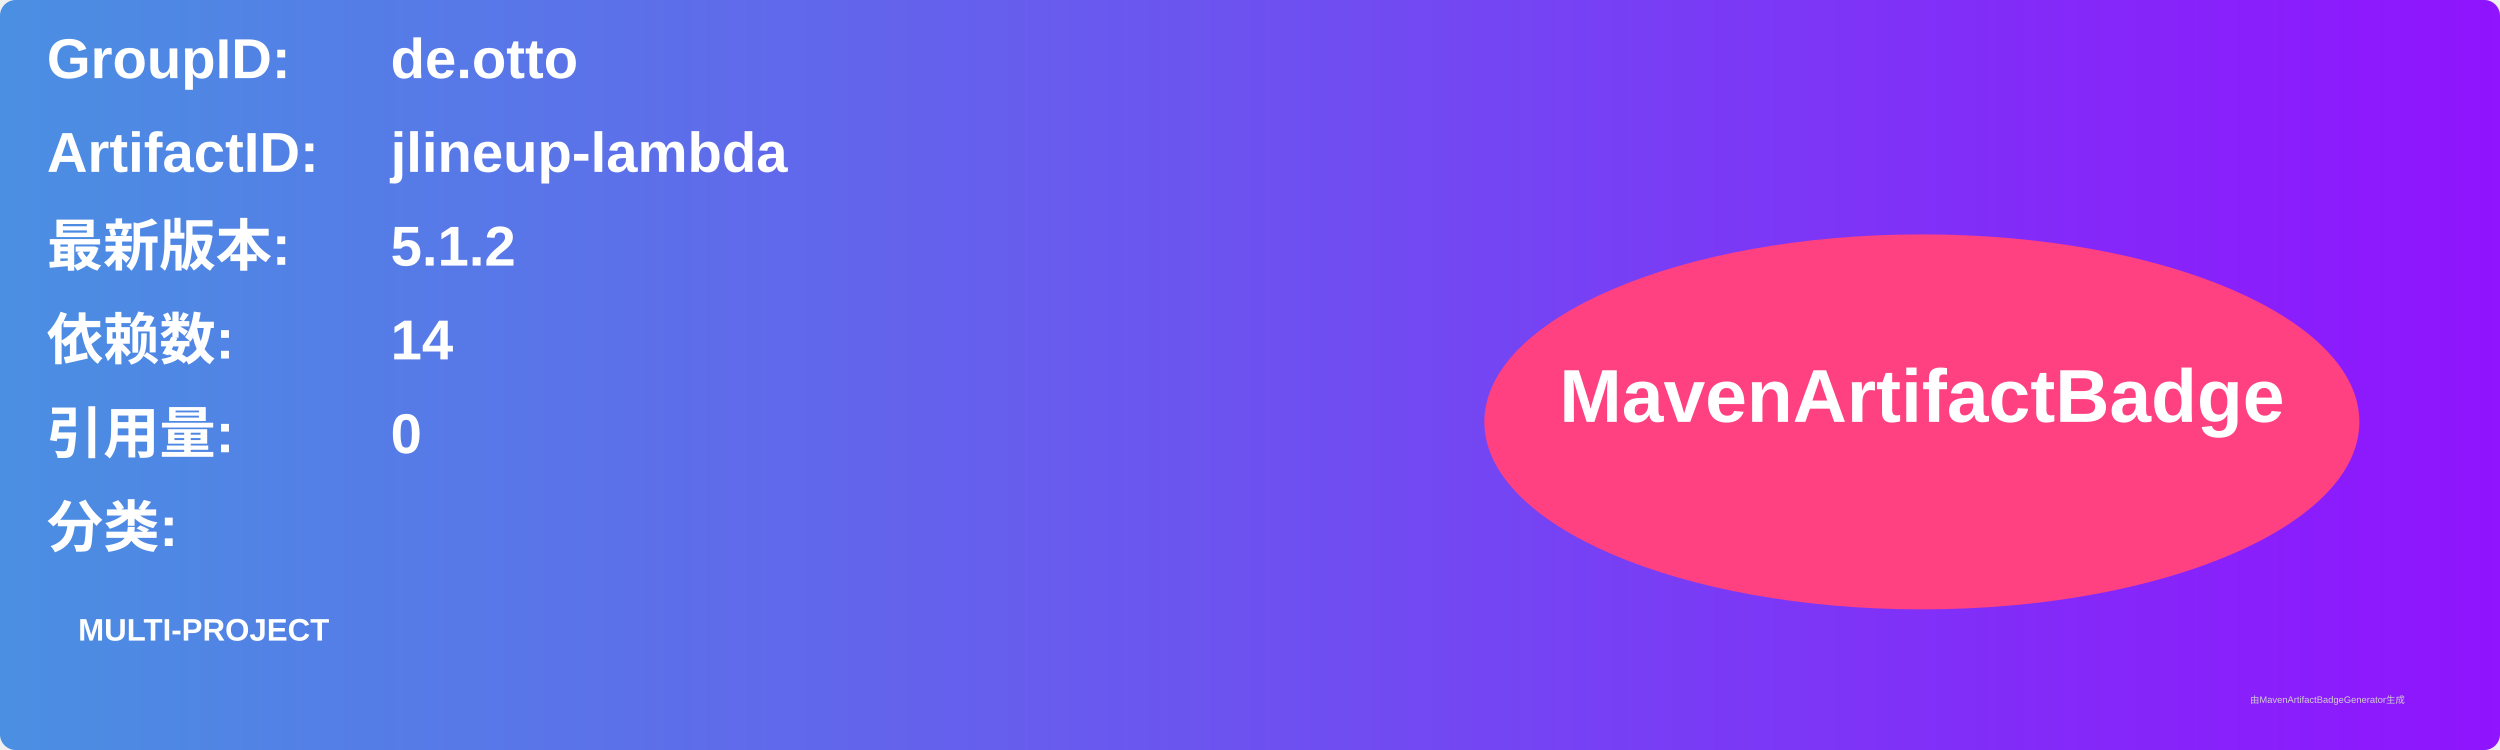
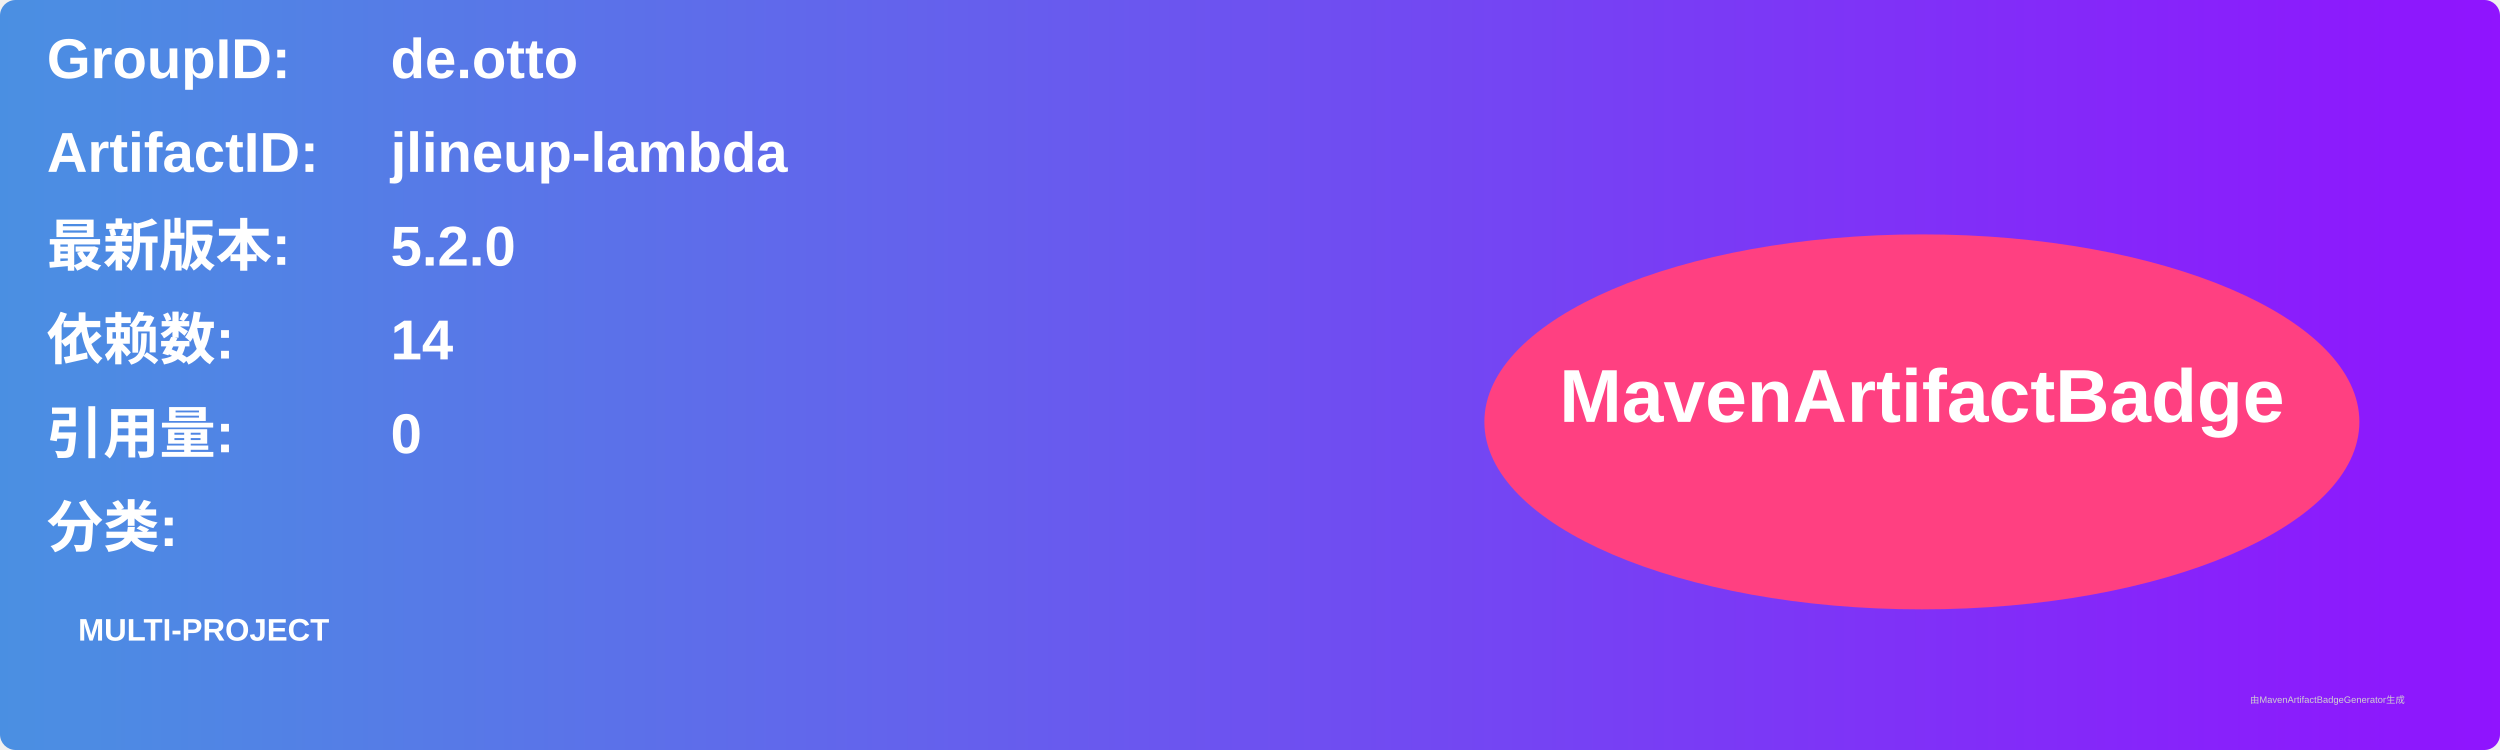
<svg xmlns="http://www.w3.org/2000/svg" width="800" height="240" viewBox="0 0 800 240">
  <linearGradient id="grad" x1="0%" y1="0%" x2="100%" y2="0%">
    <stop offset="0%" stop-color="#4a90e2" />
    <stop offset="100%" stop-color="#9013fe" />
  </linearGradient>
  <rect width="100%" height="100%" rx="5" ry="5" fill="url(#grad)" />
  <g transform="translate(15, 15)">
    <text x="0" y="10" font-family="Arial" font-size="18" fill="white" font-weight="bold" width="260">GroupID:</text>
    <text x="110" y="10" font-family="Arial" font-size="18" fill="white" font-weight="bold" width="460">de.otto</text>
    <text x="0" y="40" font-family="Arial" font-size="18" fill="white" font-weight="bold" width="260">ArtifactID:</text>
    <text x="110" y="40" font-family="Arial" font-size="18" fill="white" font-weight="bold" width="460">jlineup-lambda</text>
    <text x="0" y="70" font-family="Arial" font-size="18" fill="white" font-weight="bold">最新版本:</text>
    <text x="110" y="70" font-family="Arial" font-size="18" fill="white" font-weight="bold">
-       <tspan font-weight="bold">5.1.2</tspan>
+       <tspan font-weight="bold">5.2.0</tspan>
    </text>
    <text x="0" y="100" font-family="Arial" font-size="18" fill="white" font-weight="bold">依赖数: </text>
    <text x="110" y="100" font-family="Arial" font-size="18" fill="white">
      <tspan font-weight="bold">14</tspan>
    </text>
    <text x="0" y="130" font-family="Arial" font-size="18" fill="white" font-weight="bold">引用量: </text>
    <text x="110" y="130" font-family="Arial" font-size="18" fill="white">
      <tspan font-weight="bold">0</tspan>
    </text>
    <text x="0" y="160" font-family="Arial" font-size="18" fill="white" font-weight="bold">分类:</text>
    <text x="10" y="190" font-family="Arial" font-size="10" fill="white">
      <tspan font-weight="bold">MULTI-PROJECT</tspan>
    </text>
    <ellipse cx="600" cy="120" rx="140" ry="60" fill="#ff4081" />
    <text x="600" y="120" text-anchor="middle" font-family="Arial" font-size="24" fill="white" font-weight="bold">MavenArtifactBadge</text>
  </g>
  <text x="720" y="225" font-family="Arial" font-size="3" fill="#d0d0d0">由MavenArtifactBadgeGenerator生成</text>
</svg>
